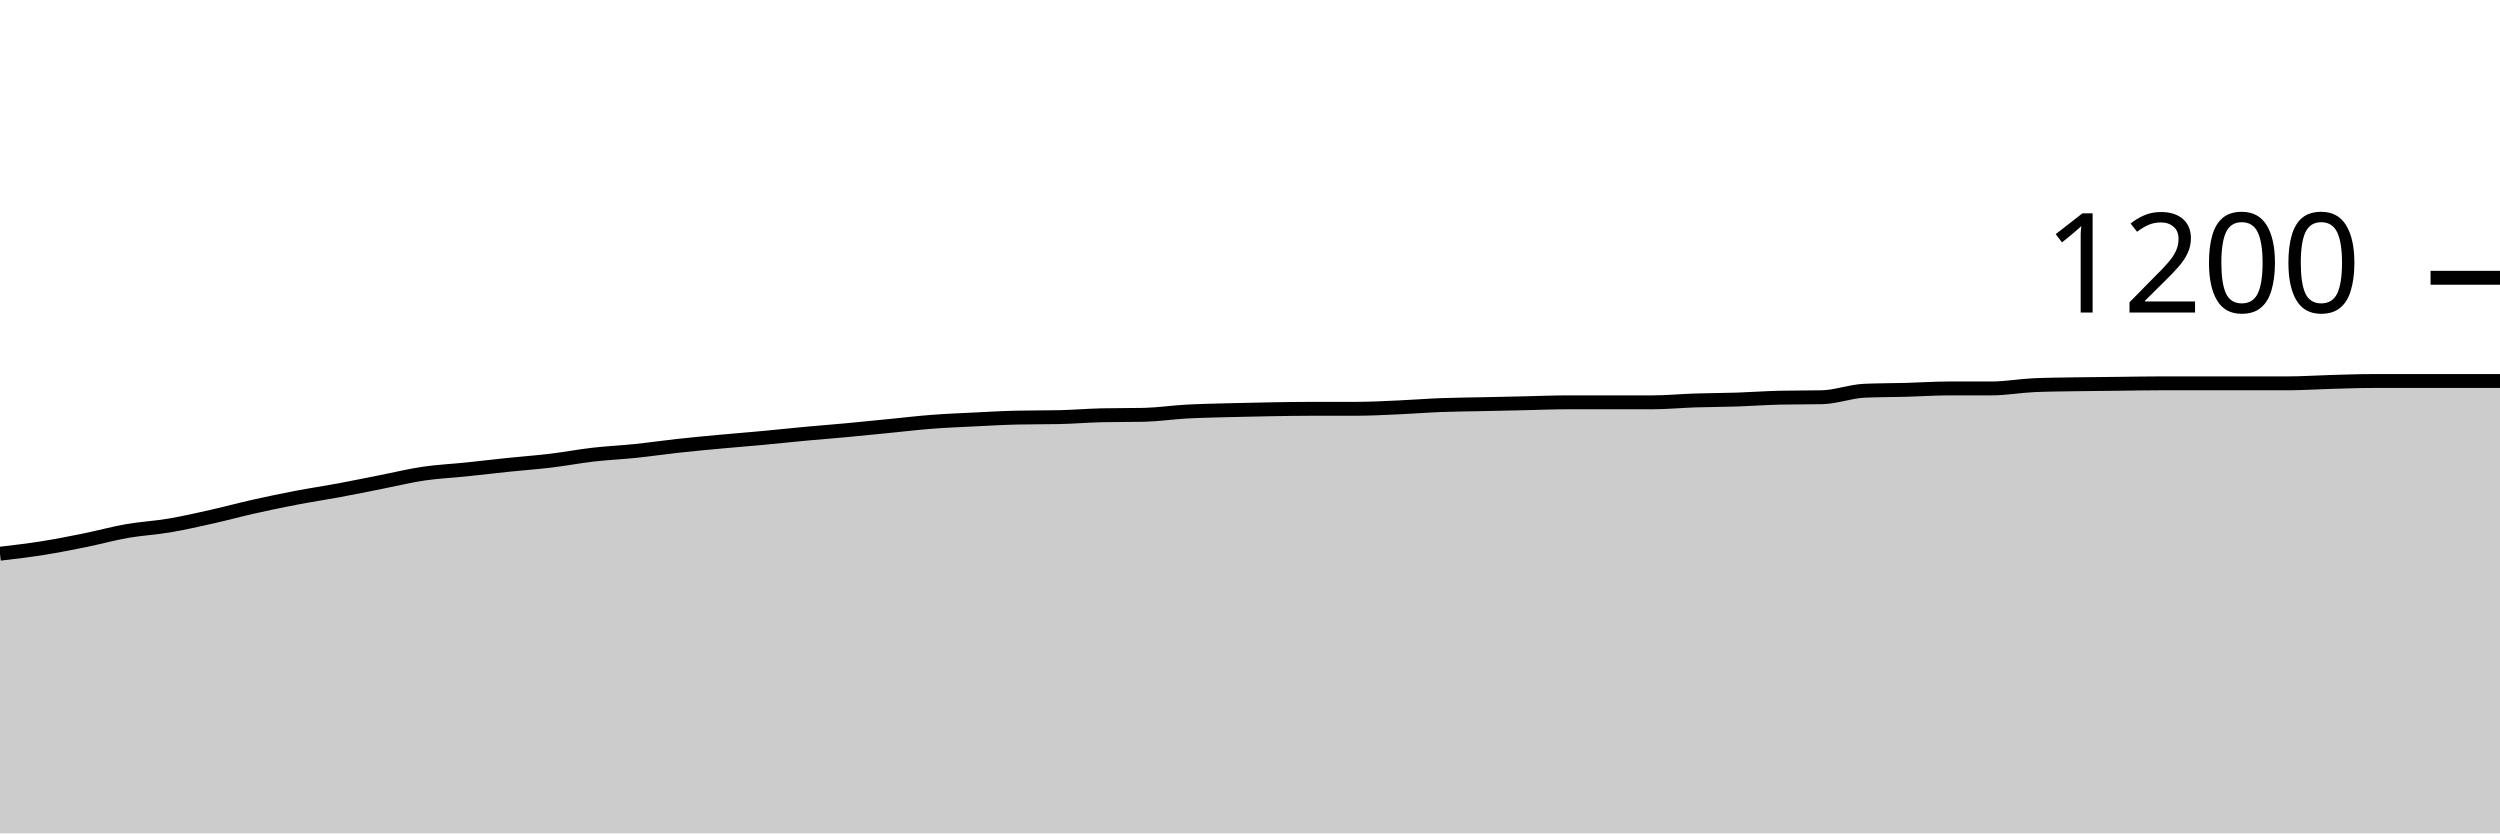
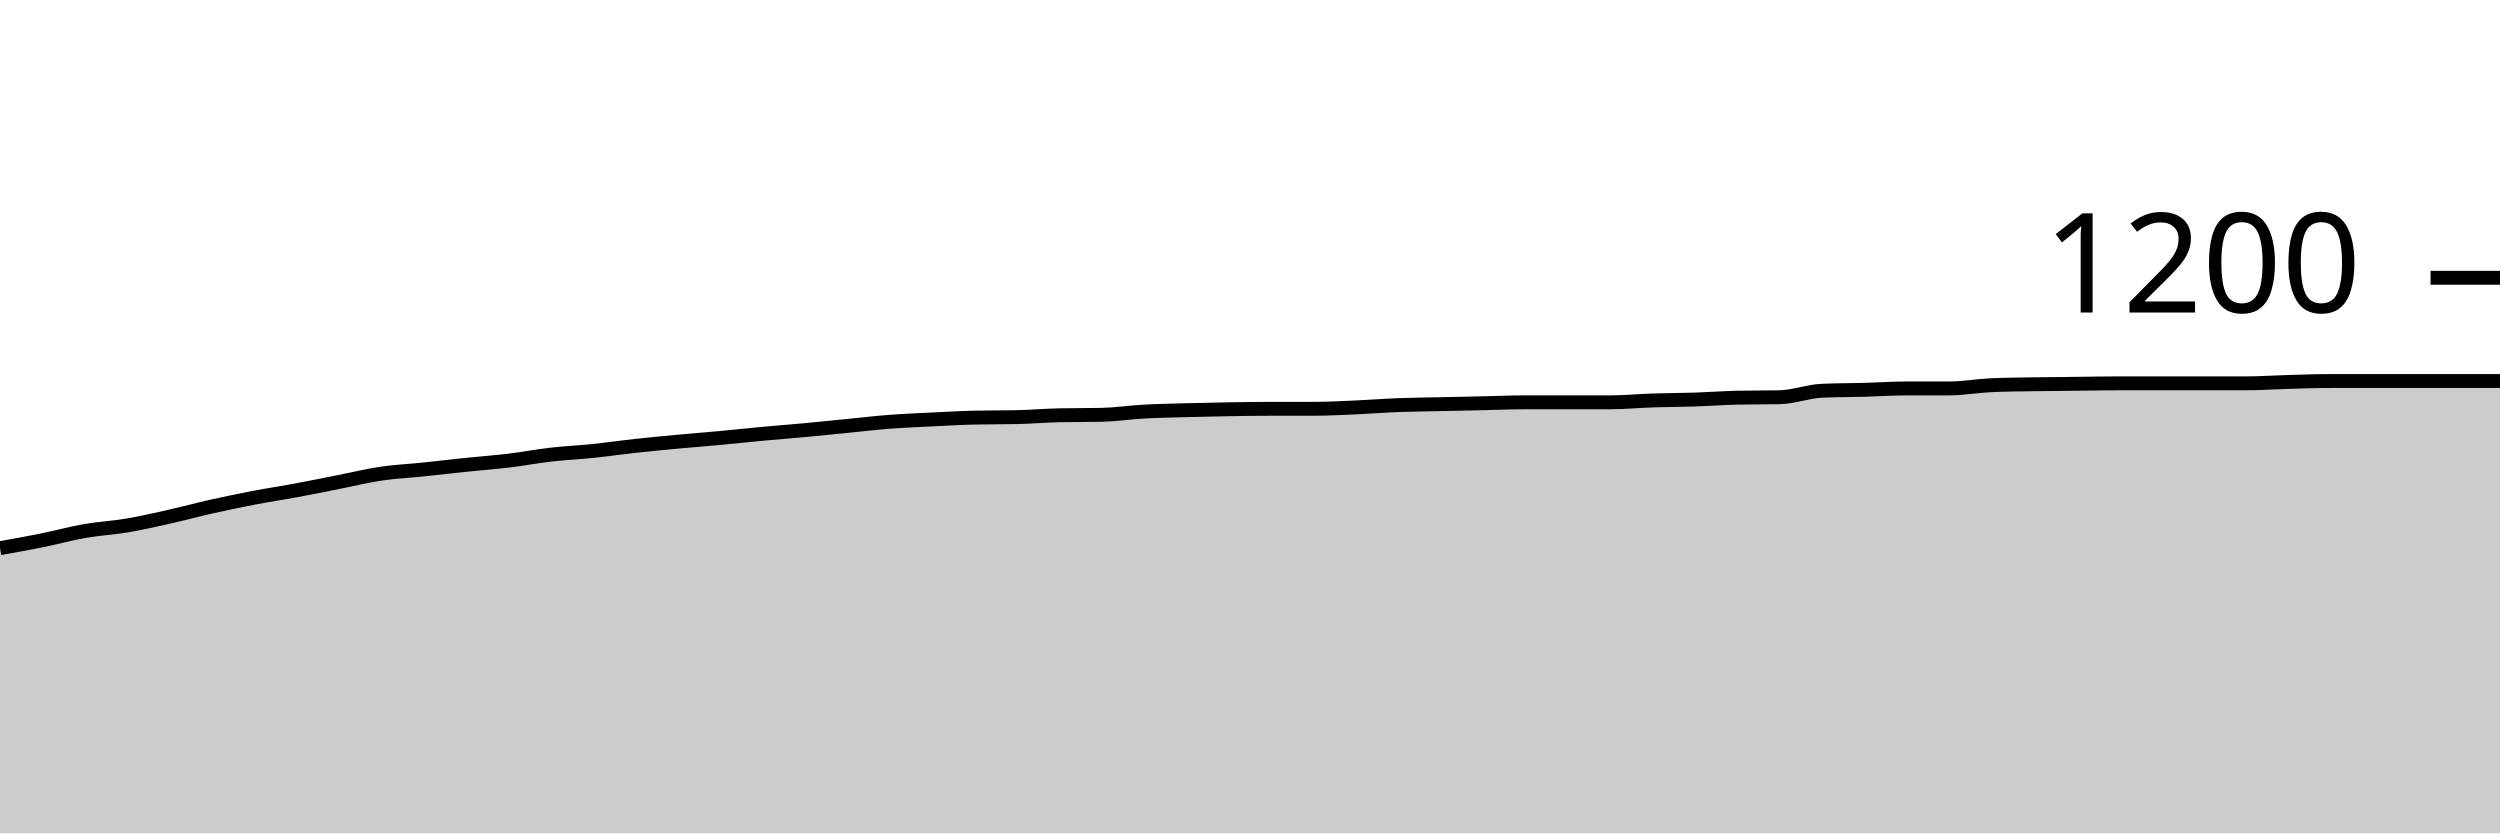
<svg xmlns="http://www.w3.org/2000/svg" viewBox="0 0 180 60">
  <g transform="translate(0,20)">
-     <path class="area" fill="rgba(0, 0, 0, 0.2)" d="M0,19.867C1.017,19.747,2.034,19.628,3.051,19.467C4.068,19.306,5.085,19.106,6.102,18.9C7.119,18.694,8.136,18.411,9.153,18.233C10.169,18.056,11.186,18.006,12.203,17.833C13.22,17.661,14.237,17.428,15.254,17.2C16.271,16.972,17.288,16.694,18.305,16.467C19.322,16.239,20.339,16.028,21.356,15.833C22.373,15.639,23.39,15.489,24.407,15.3C25.424,15.111,26.441,14.9,27.458,14.7C28.475,14.5,29.492,14.25,30.508,14.1C31.525,13.95,32.542,13.906,33.559,13.8C34.576,13.694,35.593,13.572,36.61,13.467C37.627,13.361,38.644,13.289,39.661,13.167C40.678,13.044,41.695,12.85,42.712,12.733C43.729,12.617,44.746,12.572,45.763,12.467C46.78,12.361,47.797,12.211,48.814,12.1C49.831,11.989,50.847,11.894,51.864,11.8C52.881,11.706,53.898,11.628,54.915,11.533C55.932,11.439,56.949,11.328,57.966,11.233C58.983,11.139,60,11.061,61.017,10.967C62.034,10.872,63.051,10.767,64.068,10.667C65.085,10.567,66.102,10.444,67.119,10.367C68.136,10.289,69.153,10.25,70.169,10.2C71.186,10.15,72.203,10.089,73.22,10.067C74.237,10.044,75.254,10.056,76.271,10.033C77.288,10.011,78.305,9.922,79.322,9.9C80.339,9.878,81.356,9.889,82.373,9.867C83.39,9.844,84.407,9.689,85.424,9.633C86.441,9.578,87.458,9.561,88.475,9.533C89.492,9.506,90.508,9.483,91.525,9.467C92.542,9.45,93.559,9.433,94.576,9.433C95.593,9.433,96.61,9.433,97.627,9.433C98.644,9.433,99.661,9.378,100.678,9.333C101.695,9.289,102.712,9.206,103.729,9.167C104.746,9.128,105.763,9.122,106.78,9.1C107.797,9.078,108.814,9.056,109.831,9.033C110.847,9.011,111.864,8.967,112.881,8.967C113.898,8.967,114.915,8.967,115.932,8.967C116.949,8.967,117.966,8.967,118.983,8.967C120,8.967,121.017,8.867,122.034,8.833C123.051,8.8,124.068,8.8,125.085,8.767C126.102,8.733,127.119,8.656,128.136,8.633C129.153,8.611,130.169,8.622,131.186,8.6C132.203,8.578,133.22,8.178,134.237,8.133C135.254,8.089,136.271,8.094,137.288,8.067C138.305,8.039,139.322,7.967,140.339,7.967C141.356,7.967,142.373,7.967,143.39,7.967C144.407,7.967,145.424,7.778,146.441,7.733C147.458,7.689,148.475,7.683,149.492,7.667C150.508,7.65,151.525,7.644,152.542,7.633C153.559,7.622,154.576,7.6,155.593,7.6C156.61,7.6,157.627,7.6,158.644,7.6C159.661,7.6,160.678,7.6,161.695,7.6C162.712,7.6,163.729,7.6,164.746,7.6C165.763,7.6,166.78,7.528,167.797,7.5C168.814,7.472,169.831,7.433,170.847,7.433C171.864,7.433,172.881,7.433,173.898,7.433C174.915,7.433,175.932,7.433,176.949,7.433C177.966,7.433,178.983,7.433,180,7.433L180,40C178.983,40,177.966,40,176.949,40C175.932,40,174.915,40,173.898,40C172.881,40,171.864,40,170.847,40C169.831,40,168.814,40,167.797,40C166.78,40,165.763,40,164.746,40C163.729,40,162.712,40,161.695,40C160.678,40,159.661,40,158.644,40C157.627,40,156.61,40,155.593,40C154.576,40,153.559,40,152.542,40C151.525,40,150.508,40,149.492,40C148.475,40,147.458,40,146.441,40C145.424,40,144.407,40,143.39,40C142.373,40,141.356,40,140.339,40C139.322,40,138.305,40,137.288,40C136.271,40,135.254,40,134.237,40C133.22,40,132.203,40,131.186,40C130.169,40,129.153,40,128.136,40C127.119,40,126.102,40,125.085,40C124.068,40,123.051,40,122.034,40C121.017,40,120,40,118.983,40C117.966,40,116.949,40,115.932,40C114.915,40,113.898,40,112.881,40C111.864,40,110.847,40,109.831,40C108.814,40,107.797,40,106.78,40C105.763,40,104.746,40,103.729,40C102.712,40,101.695,40,100.678,40C99.661,40,98.644,40,97.627,40C96.61,40,95.593,40,94.576,40C93.559,40,92.542,40,91.525,40C90.508,40,89.492,40,88.475,40C87.458,40,86.441,40,85.424,40C84.407,40,83.39,40,82.373,40C81.356,40,80.339,40,79.322,40C78.305,40,77.288,40,76.271,40C75.254,40,74.237,40,73.22,40C72.203,40,71.186,40,70.169,40C69.153,40,68.136,40,67.119,40C66.102,40,65.085,40,64.068,40C63.051,40,62.034,40,61.017,40C60,40,58.983,40,57.966,40C56.949,40,55.932,40,54.915,40C53.898,40,52.881,40,51.864,40C50.847,40,49.831,40,48.814,40C47.797,40,46.78,40,45.763,40C44.746,40,43.729,40,42.712,40C41.695,40,40.678,40,39.661,40C38.644,40,37.627,40,36.61,40C35.593,40,34.576,40,33.559,40C32.542,40,31.525,40,30.508,40C29.492,40,28.475,40,27.458,40C26.441,40,25.424,40,24.407,40C23.39,40,22.373,40,21.356,40C20.339,40,19.322,40,18.305,40C17.288,40,16.271,40,15.254,40C14.237,40,13.22,40,12.203,40C11.186,40,10.169,40,9.153,40C8.136,40,7.119,40,6.102,40C5.085,40,4.068,40,3.051,40C2.034,40,1.017,40,0,40Z" />
-     <path class="line" stroke="black" fill="none" d="M0,19.867C1.017,19.747,2.034,19.628,3.051,19.467C4.068,19.306,5.085,19.106,6.102,18.9C7.119,18.694,8.136,18.411,9.153,18.233C10.169,18.056,11.186,18.006,12.203,17.833C13.22,17.661,14.237,17.428,15.254,17.2C16.271,16.972,17.288,16.694,18.305,16.467C19.322,16.239,20.339,16.028,21.356,15.833C22.373,15.639,23.39,15.489,24.407,15.3C25.424,15.111,26.441,14.9,27.458,14.7C28.475,14.5,29.492,14.25,30.508,14.1C31.525,13.95,32.542,13.906,33.559,13.8C34.576,13.694,35.593,13.572,36.61,13.467C37.627,13.361,38.644,13.289,39.661,13.167C40.678,13.044,41.695,12.85,42.712,12.733C43.729,12.617,44.746,12.572,45.763,12.467C46.78,12.361,47.797,12.211,48.814,12.1C49.831,11.989,50.847,11.894,51.864,11.8C52.881,11.706,53.898,11.628,54.915,11.533C55.932,11.439,56.949,11.328,57.966,11.233C58.983,11.139,60,11.061,61.017,10.967C62.034,10.872,63.051,10.767,64.068,10.667C65.085,10.567,66.102,10.444,67.119,10.367C68.136,10.289,69.153,10.25,70.169,10.2C71.186,10.15,72.203,10.089,73.22,10.067C74.237,10.044,75.254,10.056,76.271,10.033C77.288,10.011,78.305,9.922,79.322,9.9C80.339,9.878,81.356,9.889,82.373,9.867C83.39,9.844,84.407,9.689,85.424,9.633C86.441,9.578,87.458,9.561,88.475,9.533C89.492,9.506,90.508,9.483,91.525,9.467C92.542,9.45,93.559,9.433,94.576,9.433C95.593,9.433,96.61,9.433,97.627,9.433C98.644,9.433,99.661,9.378,100.678,9.333C101.695,9.289,102.712,9.206,103.729,9.167C104.746,9.128,105.763,9.122,106.78,9.1C107.797,9.078,108.814,9.056,109.831,9.033C110.847,9.011,111.864,8.967,112.881,8.967C113.898,8.967,114.915,8.967,115.932,8.967C116.949,8.967,117.966,8.967,118.983,8.967C120,8.967,121.017,8.867,122.034,8.833C123.051,8.8,124.068,8.8,125.085,8.767C126.102,8.733,127.119,8.656,128.136,8.633C129.153,8.611,130.169,8.622,131.186,8.6C132.203,8.578,133.22,8.178,134.237,8.133C135.254,8.089,136.271,8.094,137.288,8.067C138.305,8.039,139.322,7.967,140.339,7.967C141.356,7.967,142.373,7.967,143.39,7.967C144.407,7.967,145.424,7.778,146.441,7.733C147.458,7.689,148.475,7.683,149.492,7.667C150.508,7.65,151.525,7.644,152.542,7.633C153.559,7.622,154.576,7.6,155.593,7.6C156.61,7.6,157.627,7.6,158.644,7.6C159.661,7.6,160.678,7.6,161.695,7.6C162.712,7.6,163.729,7.6,164.746,7.6C165.763,7.6,166.78,7.528,167.797,7.5C168.814,7.472,169.831,7.433,170.847,7.433C171.864,7.433,172.881,7.433,173.898,7.433C174.915,7.433,175.932,7.433,176.949,7.433C177.966,7.433,178.983,7.433,180,7.433" />
+     <path class="area" fill="rgba(0, 0, 0, 0.2)" d="M0,19.467C1.017,19.286,2.034,19.106,3.051,18.9C4.068,18.694,5.085,18.411,6.102,18.233C7.119,18.056,8.136,18.006,9.153,17.833C10.169,17.661,11.186,17.428,12.203,17.2C13.22,16.972,14.237,16.694,15.254,16.467C16.271,16.239,17.288,16.028,18.305,15.833C19.322,15.639,20.339,15.489,21.356,15.3C22.373,15.111,23.39,14.9,24.407,14.7C25.424,14.5,26.441,14.25,27.458,14.1C28.475,13.95,29.492,13.906,30.508,13.8C31.525,13.694,32.542,13.572,33.559,13.467C34.576,13.361,35.593,13.289,36.61,13.167C37.627,13.044,38.644,12.85,39.661,12.733C40.678,12.617,41.695,12.572,42.712,12.467C43.729,12.361,44.746,12.211,45.763,12.1C46.78,11.989,47.797,11.894,48.814,11.8C49.831,11.706,50.847,11.628,51.864,11.533C52.881,11.439,53.898,11.328,54.915,11.233C55.932,11.139,56.949,11.061,57.966,10.967C58.983,10.872,60,10.767,61.017,10.667C62.034,10.567,63.051,10.444,64.068,10.367C65.085,10.289,66.102,10.25,67.119,10.2C68.136,10.15,69.153,10.089,70.169,10.067C71.186,10.044,72.203,10.056,73.22,10.033C74.237,10.011,75.254,9.922,76.271,9.9C77.288,9.878,78.305,9.889,79.322,9.867C80.339,9.844,81.356,9.689,82.373,9.633C83.39,9.578,84.407,9.561,85.424,9.533C86.441,9.506,87.458,9.483,88.475,9.467C89.492,9.45,90.508,9.433,91.525,9.433C92.542,9.433,93.559,9.433,94.576,9.433C95.593,9.433,96.61,9.378,97.627,9.333C98.644,9.289,99.661,9.206,100.678,9.167C101.695,9.128,102.712,9.122,103.729,9.1C104.746,9.078,105.763,9.056,106.78,9.033C107.797,9.011,108.814,8.967,109.831,8.967C110.847,8.967,111.864,8.967,112.881,8.967C113.898,8.967,114.915,8.967,115.932,8.967C116.949,8.967,117.966,8.867,118.983,8.833C120,8.8,121.017,8.8,122.034,8.767C123.051,8.733,124.068,8.656,125.085,8.633C126.102,8.611,127.119,8.622,128.136,8.6C129.153,8.578,130.169,8.178,131.186,8.133C132.203,8.089,133.22,8.094,134.237,8.067C135.254,8.039,136.271,7.967,137.288,7.967C138.305,7.967,139.322,7.967,140.339,7.967C141.356,7.967,142.373,7.778,143.39,7.733C144.407,7.689,145.424,7.683,146.441,7.667C147.458,7.65,148.475,7.644,149.492,7.633C150.508,7.622,151.525,7.6,152.542,7.6C153.559,7.6,154.576,7.6,155.593,7.6C156.61,7.6,157.627,7.6,158.644,7.6C159.661,7.6,160.678,7.6,161.695,7.6C162.712,7.6,163.729,7.528,164.746,7.5C165.763,7.472,166.78,7.433,167.797,7.433C168.814,7.433,169.831,7.433,170.847,7.433C171.864,7.433,172.881,7.433,173.898,7.433C174.915,7.433,175.932,7.433,176.949,7.433C177.966,7.433,178.983,7.433,180,7.433L180,40C178.983,40,177.966,40,176.949,40C175.932,40,174.915,40,173.898,40C172.881,40,171.864,40,170.847,40C169.831,40,168.814,40,167.797,40C166.78,40,165.763,40,164.746,40C163.729,40,162.712,40,161.695,40C160.678,40,159.661,40,158.644,40C157.627,40,156.61,40,155.593,40C154.576,40,153.559,40,152.542,40C151.525,40,150.508,40,149.492,40C148.475,40,147.458,40,146.441,40C145.424,40,144.407,40,143.39,40C142.373,40,141.356,40,140.339,40C139.322,40,138.305,40,137.288,40C136.271,40,135.254,40,134.237,40C133.22,40,132.203,40,131.186,40C130.169,40,129.153,40,128.136,40C127.119,40,126.102,40,125.085,40C124.068,40,123.051,40,122.034,40C121.017,40,120,40,118.983,40C117.966,40,116.949,40,115.932,40C114.915,40,113.898,40,112.881,40C111.864,40,110.847,40,109.831,40C108.814,40,107.797,40,106.78,40C105.763,40,104.746,40,103.729,40C102.712,40,101.695,40,100.678,40C99.661,40,98.644,40,97.627,40C96.61,40,95.593,40,94.576,40C93.559,40,92.542,40,91.525,40C90.508,40,89.492,40,88.475,40C87.458,40,86.441,40,85.424,40C84.407,40,83.39,40,82.373,40C81.356,40,80.339,40,79.322,40C78.305,40,77.288,40,76.271,40C75.254,40,74.237,40,73.22,40C72.203,40,71.186,40,70.169,40C69.153,40,68.136,40,67.119,40C66.102,40,65.085,40,64.068,40C63.051,40,62.034,40,61.017,40C60,40,58.983,40,57.966,40C56.949,40,55.932,40,54.915,40C53.898,40,52.881,40,51.864,40C50.847,40,49.831,40,48.814,40C47.797,40,46.78,40,45.763,40C44.746,40,43.729,40,42.712,40C41.695,40,40.678,40,39.661,40C38.644,40,37.627,40,36.61,40C35.593,40,34.576,40,33.559,40C32.542,40,31.525,40,30.508,40C29.492,40,28.475,40,27.458,40C26.441,40,25.424,40,24.407,40C23.39,40,22.373,40,21.356,40C20.339,40,19.322,40,18.305,40C17.288,40,16.271,40,15.254,40C14.237,40,13.22,40,12.203,40C11.186,40,10.169,40,9.153,40C8.136,40,7.119,40,6.102,40C5.085,40,4.068,40,3.051,40C2.034,40,1.017,40,0,40Z" />
+     <path class="line" stroke="black" fill="none" d="M0,19.467C1.017,19.286,2.034,19.106,3.051,18.9C4.068,18.694,5.085,18.411,6.102,18.233C7.119,18.056,8.136,18.006,9.153,17.833C10.169,17.661,11.186,17.428,12.203,17.2C13.22,16.972,14.237,16.694,15.254,16.467C16.271,16.239,17.288,16.028,18.305,15.833C19.322,15.639,20.339,15.489,21.356,15.3C22.373,15.111,23.39,14.9,24.407,14.7C25.424,14.5,26.441,14.25,27.458,14.1C28.475,13.95,29.492,13.906,30.508,13.8C31.525,13.694,32.542,13.572,33.559,13.467C34.576,13.361,35.593,13.289,36.61,13.167C37.627,13.044,38.644,12.85,39.661,12.733C40.678,12.617,41.695,12.572,42.712,12.467C43.729,12.361,44.746,12.211,45.763,12.1C46.78,11.989,47.797,11.894,48.814,11.8C49.831,11.706,50.847,11.628,51.864,11.533C52.881,11.439,53.898,11.328,54.915,11.233C55.932,11.139,56.949,11.061,57.966,10.967C58.983,10.872,60,10.767,61.017,10.667C62.034,10.567,63.051,10.444,64.068,10.367C65.085,10.289,66.102,10.25,67.119,10.2C68.136,10.15,69.153,10.089,70.169,10.067C71.186,10.044,72.203,10.056,73.22,10.033C74.237,10.011,75.254,9.922,76.271,9.9C77.288,9.878,78.305,9.889,79.322,9.867C80.339,9.844,81.356,9.689,82.373,9.633C83.39,9.578,84.407,9.561,85.424,9.533C86.441,9.506,87.458,9.483,88.475,9.467C89.492,9.45,90.508,9.433,91.525,9.433C92.542,9.433,93.559,9.433,94.576,9.433C95.593,9.433,96.61,9.378,97.627,9.333C98.644,9.289,99.661,9.206,100.678,9.167C101.695,9.128,102.712,9.122,103.729,9.1C104.746,9.078,105.763,9.056,106.78,9.033C107.797,9.011,108.814,8.967,109.831,8.967C110.847,8.967,111.864,8.967,112.881,8.967C113.898,8.967,114.915,8.967,115.932,8.967C116.949,8.967,117.966,8.867,118.983,8.833C120,8.8,121.017,8.8,122.034,8.767C123.051,8.733,124.068,8.656,125.085,8.633C126.102,8.611,127.119,8.622,128.136,8.6C129.153,8.578,130.169,8.178,131.186,8.133C132.203,8.089,133.22,8.094,134.237,8.067C135.254,8.039,136.271,7.967,137.288,7.967C138.305,7.967,139.322,7.967,140.339,7.967C141.356,7.967,142.373,7.778,143.39,7.733C144.407,7.689,145.424,7.683,146.441,7.667C147.458,7.65,148.475,7.644,149.492,7.633C150.508,7.622,151.525,7.6,152.542,7.6C153.559,7.6,154.576,7.6,155.593,7.6C156.61,7.6,157.627,7.6,158.644,7.6C159.661,7.6,160.678,7.6,161.695,7.6C162.712,7.6,163.729,7.528,164.746,7.5C165.763,7.472,166.78,7.433,167.797,7.433C168.814,7.433,169.831,7.433,170.847,7.433C171.864,7.433,172.881,7.433,173.898,7.433C174.915,7.433,175.932,7.433,176.949,7.433C177.966,7.433,178.983,7.433,180,7.433" />
    <path class="axis-ceiling" stroke-width="1" stroke="black" fill="none" d="M175,0L180,0" />
    <text class="axis-ceiling-label" font-family="sans-serif" text-anchor="end" font-size="10px" x="170" y="2.5">1200</text>
  </g>
</svg>
